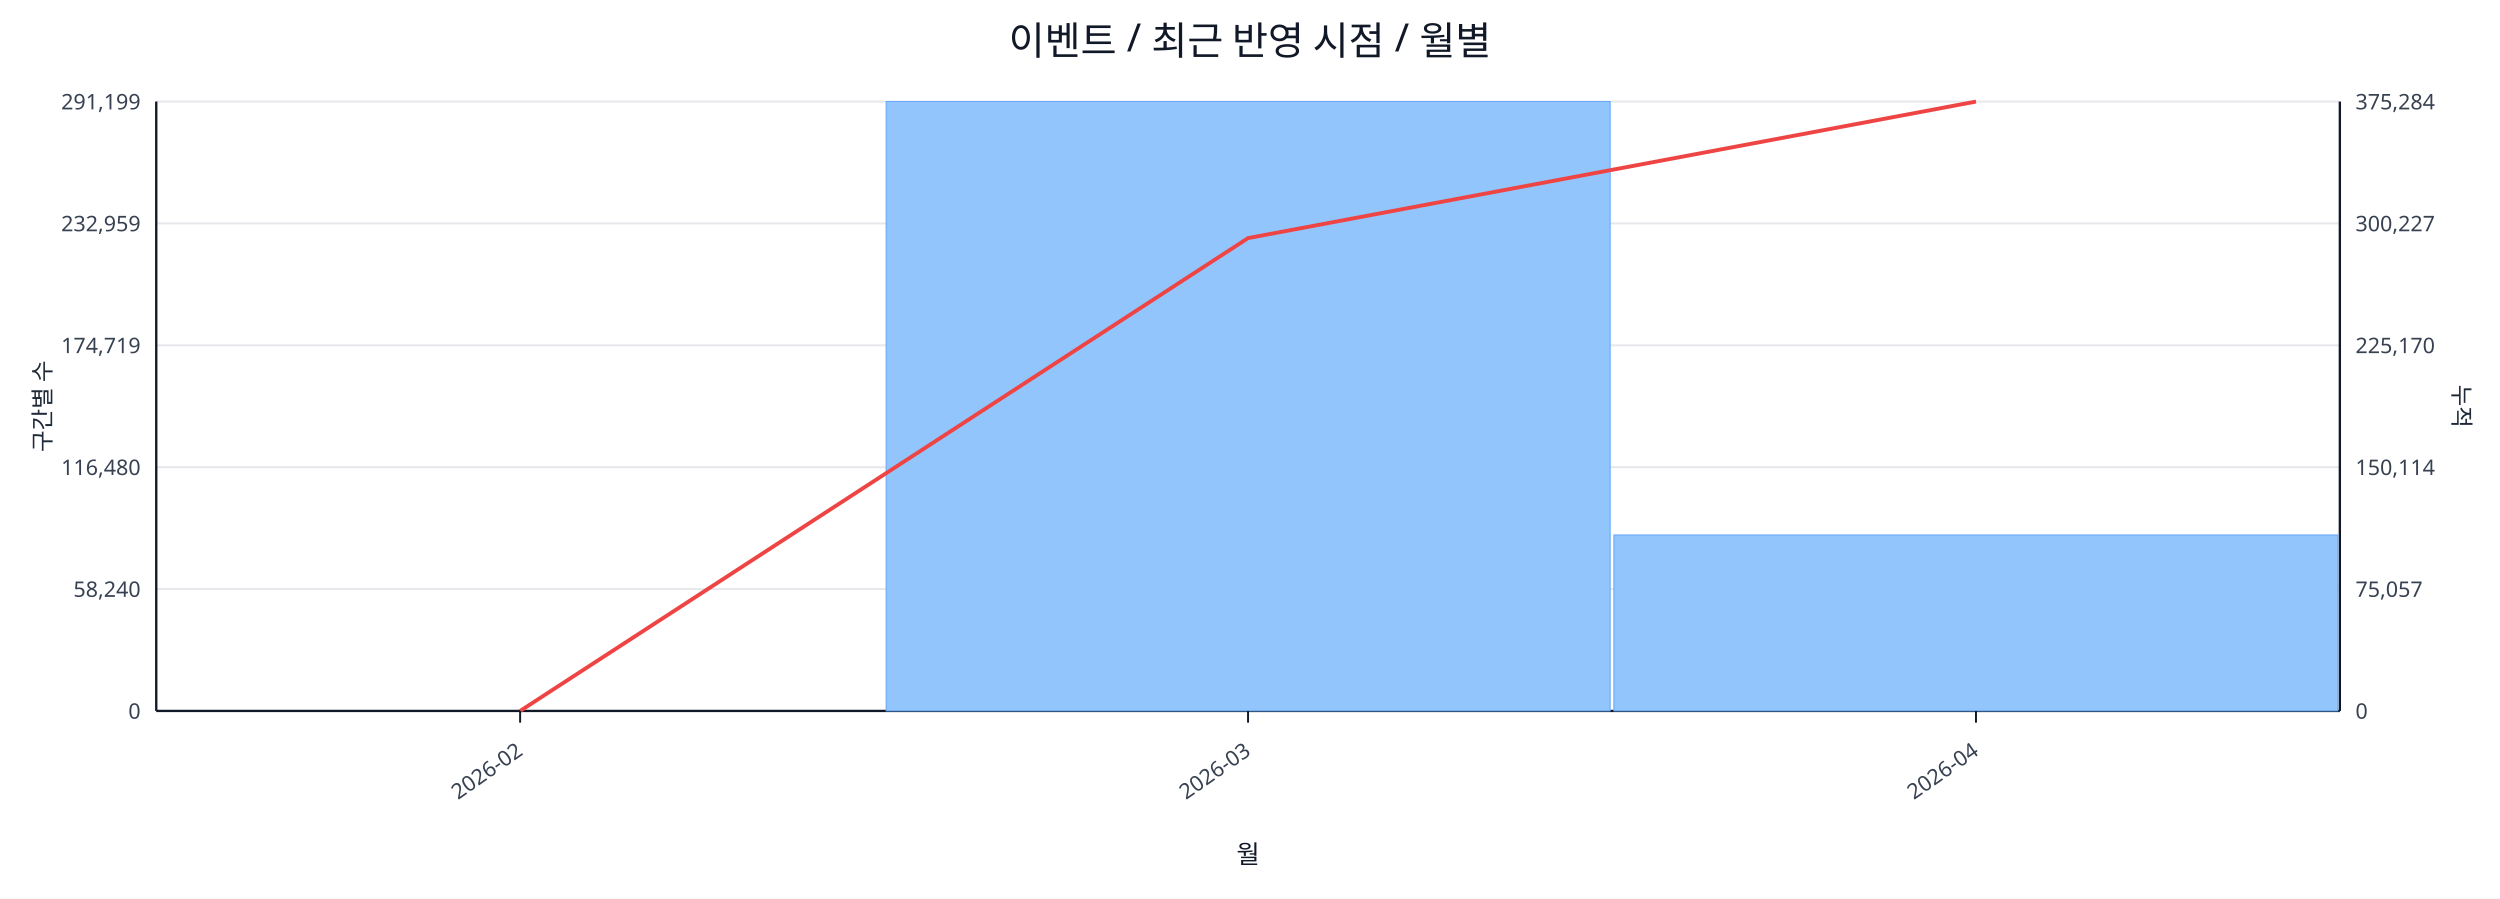
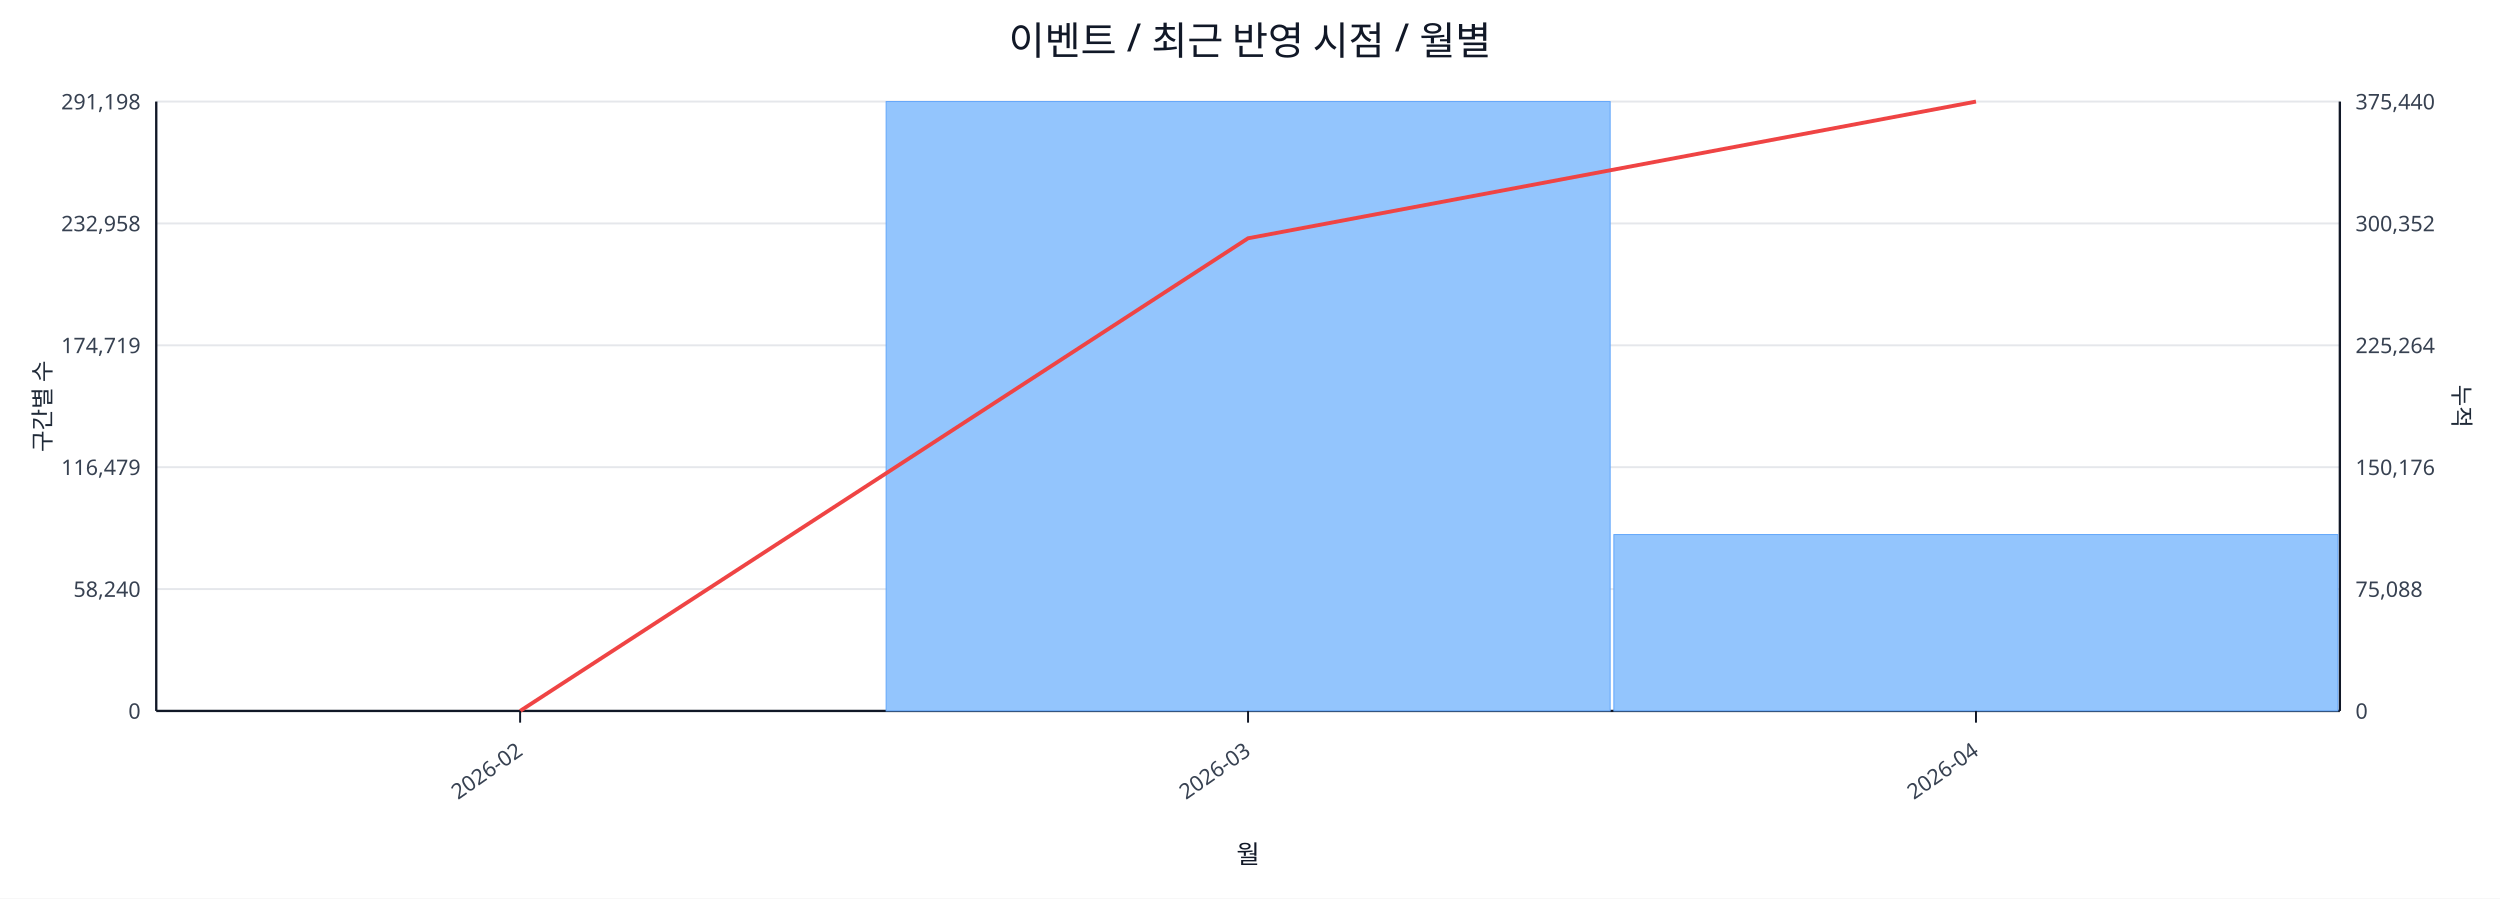
<svg xmlns="http://www.w3.org/2000/svg" width="1280" height="460" viewBox="0 0 1280 460">
  <rect x="0" y="0" width="100%" height="100%" fill="#ffffff" />
  <text x="640.0" y="28" font-size="20" text-anchor="middle" font-family="sans-serif" fill="#111827">이벤트 / 최근 반영 시점 / 월별</text>
  <line x1="80.0" y1="52.0" x2="1198.0" y2="52.0" stroke="#e5e7eb" stroke-width="1" />
-   <text x="72.0" y="56.0" font-size="11" text-anchor="end" font-family="sans-serif" fill="#374151">291,199</text>
-   <text x="1206.0" y="56.0" font-size="11" text-anchor="start" font-family="sans-serif" fill="#374151">375,284</text>
+   <text x="72.0" y="56.0" font-size="11" text-anchor="end" font-family="sans-serif" fill="#374151">291,198</text>
+   <text x="1206.0" y="56.0" font-size="11" text-anchor="start" font-family="sans-serif" fill="#374151">375,440</text>
  <line x1="80.0" y1="114.4" x2="1198.0" y2="114.4" stroke="#e5e7eb" stroke-width="1" />
-   <text x="72.0" y="118.4" font-size="11" text-anchor="end" font-family="sans-serif" fill="#374151">232,959</text>
-   <text x="1206.0" y="118.4" font-size="11" text-anchor="start" font-family="sans-serif" fill="#374151">300,227</text>
+   <text x="72.0" y="118.4" font-size="11" text-anchor="end" font-family="sans-serif" fill="#374151">232,958</text>
+   <text x="1206.0" y="118.4" font-size="11" text-anchor="start" font-family="sans-serif" fill="#374151">300,352</text>
  <line x1="80.0" y1="176.8" x2="1198.0" y2="176.8" stroke="#e5e7eb" stroke-width="1" />
  <text x="72.0" y="180.8" font-size="11" text-anchor="end" font-family="sans-serif" fill="#374151">174,719</text>
-   <text x="1206.0" y="180.8" font-size="11" text-anchor="start" font-family="sans-serif" fill="#374151">225,170</text>
+   <text x="1206.0" y="180.8" font-size="11" text-anchor="start" font-family="sans-serif" fill="#374151">225,264</text>
  <line x1="80.0" y1="239.2" x2="1198.0" y2="239.2" stroke="#e5e7eb" stroke-width="1" />
-   <text x="72.0" y="243.2" font-size="11" text-anchor="end" font-family="sans-serif" fill="#374151">116,480</text>
-   <text x="1206.0" y="243.2" font-size="11" text-anchor="start" font-family="sans-serif" fill="#374151">150,114</text>
+   <text x="72.0" y="243.2" font-size="11" text-anchor="end" font-family="sans-serif" fill="#374151">116,479</text>
+   <text x="1206.0" y="243.2" font-size="11" text-anchor="start" font-family="sans-serif" fill="#374151">150,176</text>
  <line x1="80.0" y1="301.6" x2="1198.0" y2="301.6" stroke="#e5e7eb" stroke-width="1" />
  <text x="72.0" y="305.6" font-size="11" text-anchor="end" font-family="sans-serif" fill="#374151">58,240</text>
-   <text x="1206.0" y="305.6" font-size="11" text-anchor="start" font-family="sans-serif" fill="#374151">75,057</text>
+   <text x="1206.0" y="305.6" font-size="11" text-anchor="start" font-family="sans-serif" fill="#374151">75,088</text>
  <line x1="80.0" y1="364.0" x2="1198.0" y2="364.0" stroke="#e5e7eb" stroke-width="1" />
  <text x="72.0" y="368.0" font-size="11" text-anchor="end" font-family="sans-serif" fill="#374151">0</text>
  <text x="1206.0" y="368.0" font-size="11" text-anchor="start" font-family="sans-serif" fill="#374151">0</text>
  <line x1="80.0" y1="364.0" x2="1198.0" y2="364.0" stroke="#111827" stroke-width="1.2" />
  <line x1="80.0" y1="52.0" x2="80.0" y2="364.0" stroke="#111827" stroke-width="1.2" />
  <line x1="1198.0" y1="52.0" x2="1198.0" y2="364.0" stroke="#111827" stroke-width="1.2" />
  <rect x="81.0" y="364.0" width="370.7" height="0.0" fill="#93c5fd" stroke="#60a5fa" stroke-width="0.5" />
  <rect x="453.7" y="52.0" width="370.7" height="312.0" fill="#93c5fd" stroke="#60a5fa" stroke-width="0.5" />
-   <rect x="826.3" y="273.9" width="370.7" height="90.1" fill="#93c5fd" stroke="#60a5fa" stroke-width="0.5" />
-   <polyline fill="none" stroke="#ef4444" stroke-width="2" points="266.3,364.0 639.0,121.9 1011.7,52.0" />
+   <rect x="826.3" y="273.7" width="370.7" height="90.3" fill="#93c5fd" stroke="#60a5fa" stroke-width="0.5" />
+   <polyline fill="none" stroke="#ef4444" stroke-width="2" points="266.3,364.0 639.0,122.0 1011.7,52.0" />
  <line x1="266.3" y1="364.0" x2="266.3" y2="370.0" stroke="#111827" stroke-width="1" />
  <text x="268.3" y="386.0" font-size="11" text-anchor="end" transform="rotate(-35 268.3 386.0)" font-family="sans-serif" fill="#374151">2026-02</text>
  <line x1="639.0" y1="364.0" x2="639.0" y2="370.0" stroke="#111827" stroke-width="1" />
  <text x="641.0" y="386.0" font-size="11" text-anchor="end" transform="rotate(-35 641.0 386.0)" font-family="sans-serif" fill="#374151">2026-03</text>
  <line x1="1011.7" y1="364.0" x2="1011.7" y2="370.0" stroke="#111827" stroke-width="1" />
  <text x="1013.7" y="386.0" font-size="11" text-anchor="end" transform="rotate(-35 1013.7 386.0)" font-family="sans-serif" fill="#374151">2026-04</text>
  <text x="26" y="208.0" font-size="12" transform="rotate(-90 26 208.0)" text-anchor="middle" font-family="sans-serif" fill="#1f2937">구간별 수</text>
  <text x="1256.0" y="208.0" font-size="12" transform="rotate(90 1256.0 208.0)" text-anchor="middle" font-family="sans-serif" fill="#1f2937">누적</text>
  <text x="639.0" y="442.0" font-size="13" text-anchor="middle" font-family="sans-serif" fill="#111827">월</text>
</svg>
